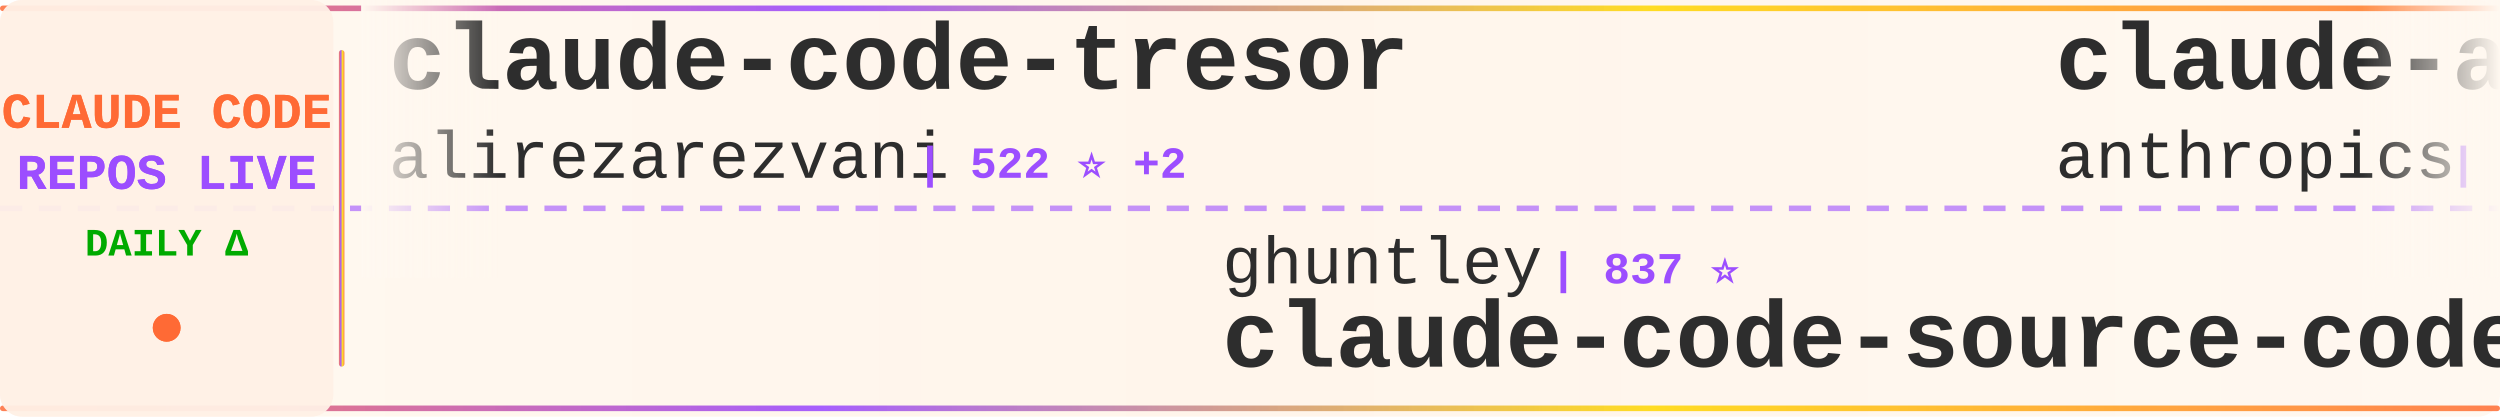
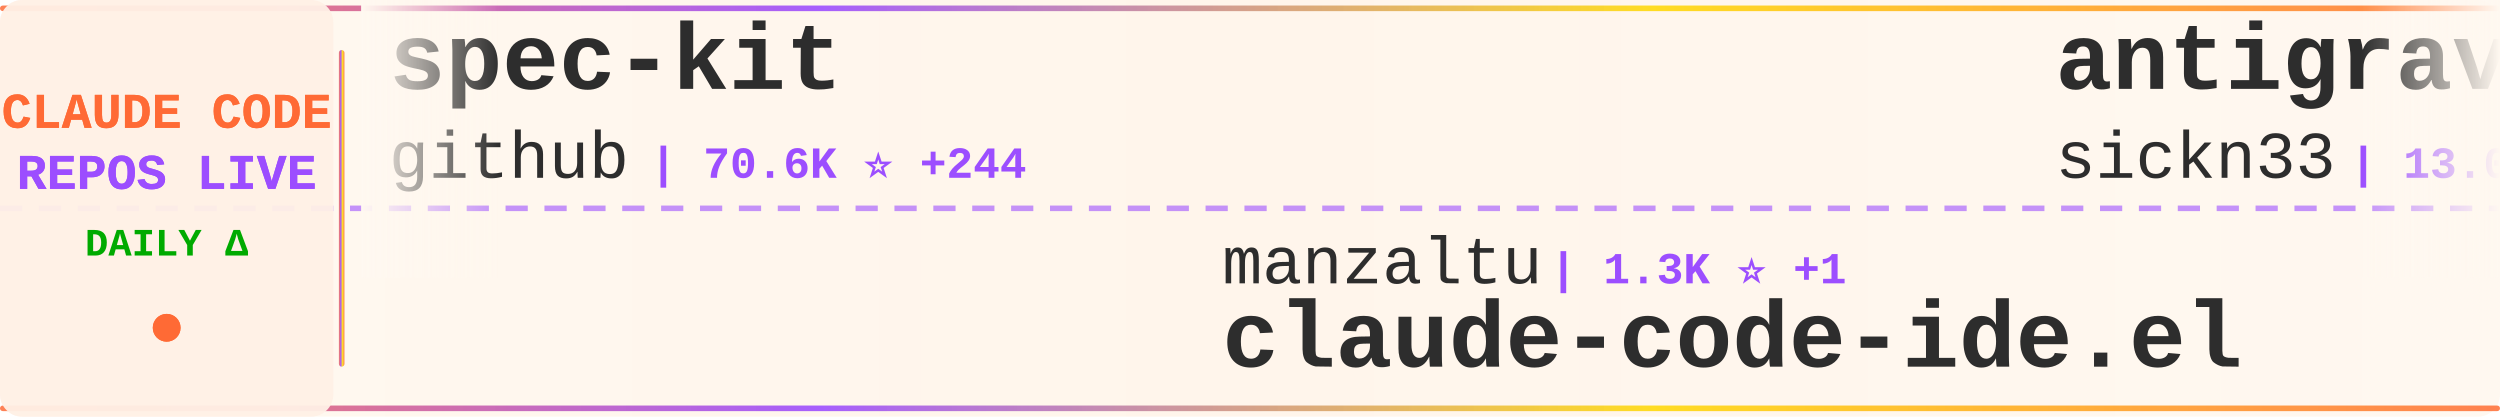
<svg xmlns="http://www.w3.org/2000/svg" width="900" height="150">
  <defs>
    <linearGradient id="tickerBg" x1="0%" y1="0%" x2="100%" y2="0%">
      <stop offset="0%" style="stop-color:#fff8f0;stop-opacity:0.98" />
      <stop offset="50%" style="stop-color:#fff5eb;stop-opacity:1" />
      <stop offset="100%" style="stop-color:#fff8f0;stop-opacity:0.98" />
    </linearGradient>
    <linearGradient id="borderGrad" x1="0%" y1="0%" x2="100%" y2="0%">
      <stop offset="0%" style="stop-color:#FF6B35;stop-opacity:0.85">
        <animate attributeName="stop-opacity" values="0.85;1;0.85" dur="2s" repeatCount="indefinite" />
      </stop>
      <stop offset="33%" style="stop-color:#9C4EFF;stop-opacity:0.9">
        <animate attributeName="stop-opacity" values="0.9;1;0.9" dur="2.2s" repeatCount="indefinite" />
      </stop>
      <stop offset="66%" style="stop-color:#FFD700;stop-opacity:0.85">
        <animate attributeName="stop-opacity" values="0.85;1;0.85" dur="1.8s" repeatCount="indefinite" />
      </stop>
      <stop offset="100%" style="stop-color:#FF6B35;stop-opacity:0.85">
        <animate attributeName="stop-opacity" values="0.85;1;0.85" dur="2s" repeatCount="indefinite" />
      </stop>
    </linearGradient>
    <filter id="textGlow">
      <feGaussianBlur stdDeviation="0.15" result="coloredBlur" />
      <feMerge>
        <feMergeNode in="coloredBlur" />
        <feMergeNode in="SourceGraphic" />
      </feMerge>
    </filter>
    <filter id="metricGlow">
      <feGaussianBlur stdDeviation="0.2" result="coloredBlur" />
      <feMerge>
        <feMergeNode in="coloredBlur" />
        <feMergeNode in="SourceGraphic" />
      </feMerge>
    </filter>
    <linearGradient id="leftFade" x1="0%" y1="0%" x2="100%" y2="0%">
      <stop offset="0%" style="stop-color:#fff8f0;stop-opacity:1" />
      <stop offset="100%" style="stop-color:#fff8f0;stop-opacity:0" />
    </linearGradient>
    <linearGradient id="rightFade" x1="0%" y1="0%" x2="100%" y2="0%">
      <stop offset="0%" style="stop-color:#fff8f0;stop-opacity:0" />
      <stop offset="100%" style="stop-color:#fff8f0;stop-opacity:1" />
    </linearGradient>
  </defs>
  <rect width="900" height="150" fill="url(#tickerBg)" rx="8" />
  <rect x="0" y="2" width="900" height="2" fill="url(#borderGrad)" rx="1" />
  <rect x="0" y="146" width="900" height="2" fill="url(#borderGrad)" rx="1" />
  <line x1="0" y1="75" x2="900" y2="75" stroke="#9C4EFF" stroke-width="2" stroke-dasharray="8 6" opacity="0.6" />
  <rect x="0" y="0" width="120" height="150" fill="#fff0e6" opacity="0.95" rx="8" />
  <text x="60" y="46" font-family="'Courier New', monospace" font-size="18" font-weight="bold" fill="#FF6B35" text-anchor="middle" filter="url(#textGlow)">
    CLAUDE CODE
  </text>
  <text x="60" y="68" font-family="'Courier New', monospace" font-size="18" font-weight="bold" fill="#9C4EFF" text-anchor="middle" filter="url(#textGlow)">
    REPOS LIVE
  </text>
  <text x="60" y="92" font-family="'Courier New', monospace" font-size="14" font-weight="bold" fill="#00aa00" text-anchor="middle">
    DAILY Δ
  </text>
  <circle cx="60" cy="118" r="5" fill="#FF6B35" filter="url(#metricGlow)">
    <animate attributeName="r" values="4;6;4" dur="1.5s" repeatCount="indefinite" />
    <animate attributeName="opacity" values="0.6;1;0.6" dur="1.5s" repeatCount="indefinite" />
  </circle>
  <rect x="122" y="18" width="2" height="114" fill="url(#borderGrad)" rx="1" />
  <clipPath id="tickerClip">
    <rect x="130" y="0" width="770" height="150" />
  </clipPath>
  <g clip-path="url(#tickerClip)">
    <g id="tickerItems">
      <animateTransform attributeName="transform" attributeType="XML" type="translate" from="0 0" to="-3000 0" dur="54s" repeatCount="indefinite" />
      <g transform="translate(0, 0)">
-         <text x="140" y="32" font-family="'Courier New', monospace" font-size="34" font-weight="bold" fill="#2d2d2d">claude-code-tresor</text>
-         <text x="140" y="64" font-family="'Courier New', monospace" font-size="24" font-weight="normal" fill="#2d2d2d" opacity="1.0">alirezarezvani</text>
-         <text x="330" y="64" font-family="'Courier New', monospace" font-size="16" font-weight="bold" fill="#9C4EFF"> | 522 ⭐ +2</text>
+         <text x="140" y="32" font-family="'Courier New', monospace" font-size="34" font-weight="bold" fill="#2d2d2d">spec-kit</text>
+         <text x="140" y="64" font-family="'Courier New', monospace" font-size="24" font-weight="normal" fill="#2d2d2d" opacity="1.0">github</text>
+         <text x="234" y="64" font-family="'Courier New', monospace" font-size="16" font-weight="bold" fill="#9C4EFF"> | 70.6K ⭐ +244</text>
      </g>
      <g transform="translate(300, 0)">
-         <text x="140" y="102" font-family="'Courier New', monospace" font-size="24" font-weight="normal" fill="#2d2d2d" opacity="1.0">ghuntley</text>
-         <text x="258" y="102" font-family="'Courier New', monospace" font-size="16" font-weight="bold" fill="#9C4EFF"> | 837 ⭐</text>
-         <text x="140" y="132" font-family="'Courier New', monospace" font-size="34" font-weight="bold" fill="#2d2d2d">claude-code-source-code-...</text>
+         <text x="140" y="102" font-family="'Courier New', monospace" font-size="24" font-weight="normal" fill="#2d2d2d" opacity="1.0">manzaltu</text>
+         <text x="258" y="102" font-family="'Courier New', monospace" font-size="16" font-weight="bold" fill="#9C4EFF"> | 1.3K ⭐ +1</text>
+         <text x="140" y="132" font-family="'Courier New', monospace" font-size="34" font-weight="bold" fill="#2d2d2d">claude-code-ide.el</text>
      </g>
      <g transform="translate(600, 0)">
-         <text x="140" y="32" font-family="'Courier New', monospace" font-size="34" font-weight="bold" fill="#2d2d2d">claude-agent-sdk-python</text>
-         <text x="140" y="64" font-family="'Courier New', monospace" font-size="24" font-weight="normal" fill="#2d2d2d" opacity="1.0">anthropics</text>
-         <text x="282" y="64" font-family="'Courier New', monospace" font-size="16" font-weight="bold" fill="#9C4EFF"> | 4.9K ⭐ +26</text>
+         <text x="140" y="32" font-family="'Courier New', monospace" font-size="34" font-weight="bold" fill="#2d2d2d">antigravity-awesome-skil...</text>
+         <text x="140" y="64" font-family="'Courier New', monospace" font-size="24" font-weight="normal" fill="#2d2d2d" opacity="1.0">sickn33</text>
+         <text x="246" y="64" font-family="'Courier New', monospace" font-size="16" font-weight="bold" fill="#9C4EFF"> | 13.0K ⭐ +695</text>
      </g>
      <g transform="translate(900, 0)">
-         <text x="140" y="102" font-family="'Courier New', monospace" font-size="24" font-weight="normal" fill="#2d2d2d" opacity="1.0">pchalasani</text>
-         <text x="282" y="102" font-family="'Courier New', monospace" font-size="16" font-weight="bold" fill="#9C4EFF"> | 1.5K ⭐ +4</text>
-         <text x="140" y="132" font-family="'Courier New', monospace" font-size="34" font-weight="bold" fill="#2d2d2d">claude-code-tools</text>
+         <text x="140" y="102" font-family="'Courier New', monospace" font-size="24" font-weight="normal" fill="#2d2d2d" opacity="1.0">kodu-ai</text>
+         <text x="246" y="102" font-family="'Courier New', monospace" font-size="16" font-weight="bold" fill="#9C4EFF"> | 5.3K ⭐ +1</text>
+         <text x="140" y="132" font-family="'Courier New', monospace" font-size="34" font-weight="bold" fill="#2d2d2d">claude-coder</text>
      </g>
      <g transform="translate(1200, 0)">
-         <text x="140" y="32" font-family="'Courier New', monospace" font-size="34" font-weight="bold" fill="#2d2d2d">claude-code-config</text>
-         <text x="140" y="64" font-family="'Courier New', monospace" font-size="24" font-weight="normal" fill="#2d2d2d" opacity="1.0">jarrodwatts</text>
-         <text x="294" y="64" font-family="'Courier New', monospace" font-size="16" font-weight="bold" fill="#9C4EFF"> | 939 ⭐ +2</text>
+         <text x="140" y="32" font-family="'Courier New', monospace" font-size="34" font-weight="bold" fill="#2d2d2d">compound-engineering-plu...</text>
+         <text x="140" y="64" font-family="'Courier New', monospace" font-size="24" font-weight="normal" fill="#2d2d2d" opacity="1.0">EveryInc</text>
+         <text x="258" y="64" font-family="'Courier New', monospace" font-size="16" font-weight="bold" fill="#9C4EFF"> | 9.2K ⭐ +55</text>
      </g>
      <g transform="translate(1500, 0)">
-         <text x="140" y="102" font-family="'Courier New', monospace" font-size="24" font-weight="normal" fill="#2d2d2d" opacity="1.0">ykdojo</text>
-         <text x="234" y="102" font-family="'Courier New', monospace" font-size="16" font-weight="bold" fill="#9C4EFF"> | 3.0K ⭐ +31</text>
-         <text x="140" y="132" font-family="'Courier New', monospace" font-size="34" font-weight="bold" fill="#2d2d2d">claude-code-tips</text>
+         <text x="140" y="102" font-family="'Courier New', monospace" font-size="24" font-weight="normal" fill="#2d2d2d" opacity="1.0">jeremylongshore</text>
+         <text x="342" y="102" font-family="'Courier New', monospace" font-size="16" font-weight="bold" fill="#9C4EFF"> | 1.4K ⭐ +5</text>
+         <text x="140" y="132" font-family="'Courier New', monospace" font-size="34" font-weight="bold" fill="#2d2d2d">claude-code-plugins-plus...</text>
      </g>
      <g transform="translate(1800, 0)">
-         <text x="140" y="32" font-family="'Courier New', monospace" font-size="34" font-weight="bold" fill="#2d2d2d">Claudable</text>
-         <text x="140" y="64" font-family="'Courier New', monospace" font-size="24" font-weight="normal" fill="#2d2d2d" opacity="1.0">opactorai</text>
-         <text x="270" y="64" font-family="'Courier New', monospace" font-size="16" font-weight="bold" fill="#9C4EFF"> | 3.7K ⭐ +3</text>
+         <text x="140" y="32" font-family="'Courier New', monospace" font-size="34" font-weight="bold" fill="#2d2d2d">awesome-claude-code-suba...</text>
+         <text x="140" y="64" font-family="'Courier New', monospace" font-size="24" font-weight="normal" fill="#2d2d2d" opacity="1.0">VoltAgent</text>
+         <text x="270" y="64" font-family="'Courier New', monospace" font-size="16" font-weight="bold" fill="#9C4EFF"> | 10.7K ⭐ +71</text>
      </g>
      <g transform="translate(2100, 0)">
-         <text x="140" y="102" font-family="'Courier New', monospace" font-size="24" font-weight="normal" fill="#2d2d2d" opacity="1.0">Pimzino</text>
-         <text x="246" y="102" font-family="'Courier New', monospace" font-size="16" font-weight="bold" fill="#9C4EFF"> | 3.4K ⭐ +1</text>
-         <text x="140" y="132" font-family="'Courier New', monospace" font-size="34" font-weight="bold" fill="#2d2d2d">claude-code-spec-workflo...</text>
+         <text x="140" y="102" font-family="'Courier New', monospace" font-size="24" font-weight="normal" fill="#2d2d2d" opacity="1.0">siteboon</text>
+         <text x="258" y="102" font-family="'Courier New', monospace" font-size="16" font-weight="bold" fill="#9C4EFF"> | 6.3K ⭐ +23</text>
+         <text x="140" y="132" font-family="'Courier New', monospace" font-size="34" font-weight="bold" fill="#2d2d2d">claudecodeui</text>
      </g>
      <g transform="translate(2400, 0)">
-         <text x="140" y="32" font-family="'Courier New', monospace" font-size="34" font-weight="bold" fill="#2d2d2d">claude-code-router</text>
-         <text x="140" y="64" font-family="'Courier New', monospace" font-size="24" font-weight="normal" fill="#2d2d2d" opacity="1.0">musistudio</text>
-         <text x="282" y="64" font-family="'Courier New', monospace" font-size="16" font-weight="bold" fill="#9C4EFF"> | 28.0K ⭐ +49</text>
+         <text x="140" y="32" font-family="'Courier New', monospace" font-size="34" font-weight="bold" fill="#2d2d2d">claude-code-config</text>
+         <text x="140" y="64" font-family="'Courier New', monospace" font-size="24" font-weight="normal" fill="#2d2d2d" opacity="1.0">trailofbits</text>
+         <text x="294" y="64" font-family="'Courier New', monospace" font-size="16" font-weight="bold" fill="#9C4EFF"> | 1.1K ⭐ +82</text>
      </g>
      <g transform="translate(2700, 0)">
-         <text x="140" y="102" font-family="'Courier New', monospace" font-size="24" font-weight="normal" fill="#2d2d2d" opacity="1.0">ComposioHQ</text>
-         <text x="282" y="102" font-family="'Courier New', monospace" font-size="16" font-weight="bold" fill="#9C4EFF"> | 35.9K ⭐ +247</text>
-         <text x="140" y="132" font-family="'Courier New', monospace" font-size="34" font-weight="bold" fill="#2d2d2d">awesome-claude-skills</text>
+         <text x="140" y="102" font-family="'Courier New', monospace" font-size="24" font-weight="normal" fill="#2d2d2d" opacity="1.0">centminmod</text>
+         <text x="282" y="102" font-family="'Courier New', monospace" font-size="16" font-weight="bold" fill="#9C4EFF"> | 1.9K ⭐ +2</text>
+         <text x="140" y="132" font-family="'Courier New', monospace" font-size="34" font-weight="bold" fill="#2d2d2d">my-claude-code-setup</text>
      </g>
      <g transform="translate(3000, 0)">
-         <text x="140" y="32" font-family="'Courier New', monospace" font-size="34" font-weight="bold" fill="#2d2d2d">claude-code-tresor</text>
-         <text x="140" y="64" font-family="'Courier New', monospace" font-size="24" font-weight="normal" fill="#2d2d2d" opacity="1.0">alirezarezvani</text>
-         <text x="330" y="64" font-family="'Courier New', monospace" font-size="16" font-weight="bold" fill="#9C4EFF"> | 522 ⭐ +2</text>
+         <text x="140" y="32" font-family="'Courier New', monospace" font-size="34" font-weight="bold" fill="#2d2d2d">spec-kit</text>
+         <text x="140" y="64" font-family="'Courier New', monospace" font-size="24" font-weight="normal" fill="#2d2d2d" opacity="1.0">github</text>
+         <text x="234" y="64" font-family="'Courier New', monospace" font-size="16" font-weight="bold" fill="#9C4EFF"> | 70.6K ⭐ +244</text>
      </g>
      <g transform="translate(3300, 0)">
-         <text x="140" y="102" font-family="'Courier New', monospace" font-size="24" font-weight="normal" fill="#2d2d2d" opacity="1.0">ghuntley</text>
-         <text x="258" y="102" font-family="'Courier New', monospace" font-size="16" font-weight="bold" fill="#9C4EFF"> | 837 ⭐</text>
-         <text x="140" y="132" font-family="'Courier New', monospace" font-size="34" font-weight="bold" fill="#2d2d2d">claude-code-source-code-...</text>
+         <text x="140" y="102" font-family="'Courier New', monospace" font-size="24" font-weight="normal" fill="#2d2d2d" opacity="1.0">manzaltu</text>
+         <text x="258" y="102" font-family="'Courier New', monospace" font-size="16" font-weight="bold" fill="#9C4EFF"> | 1.3K ⭐ +1</text>
+         <text x="140" y="132" font-family="'Courier New', monospace" font-size="34" font-weight="bold" fill="#2d2d2d">claude-code-ide.el</text>
      </g>
      <g transform="translate(3600, 0)">
-         <text x="140" y="32" font-family="'Courier New', monospace" font-size="34" font-weight="bold" fill="#2d2d2d">claude-agent-sdk-python</text>
-         <text x="140" y="64" font-family="'Courier New', monospace" font-size="24" font-weight="normal" fill="#2d2d2d" opacity="1.0">anthropics</text>
-         <text x="282" y="64" font-family="'Courier New', monospace" font-size="16" font-weight="bold" fill="#9C4EFF"> | 4.9K ⭐ +26</text>
+         <text x="140" y="32" font-family="'Courier New', monospace" font-size="34" font-weight="bold" fill="#2d2d2d">antigravity-awesome-skil...</text>
+         <text x="140" y="64" font-family="'Courier New', monospace" font-size="24" font-weight="normal" fill="#2d2d2d" opacity="1.0">sickn33</text>
+         <text x="246" y="64" font-family="'Courier New', monospace" font-size="16" font-weight="bold" fill="#9C4EFF"> | 13.0K ⭐ +695</text>
      </g>
      <g transform="translate(3900, 0)">
-         <text x="140" y="102" font-family="'Courier New', monospace" font-size="24" font-weight="normal" fill="#2d2d2d" opacity="1.0">pchalasani</text>
-         <text x="282" y="102" font-family="'Courier New', monospace" font-size="16" font-weight="bold" fill="#9C4EFF"> | 1.5K ⭐ +4</text>
-         <text x="140" y="132" font-family="'Courier New', monospace" font-size="34" font-weight="bold" fill="#2d2d2d">claude-code-tools</text>
+         <text x="140" y="102" font-family="'Courier New', monospace" font-size="24" font-weight="normal" fill="#2d2d2d" opacity="1.0">kodu-ai</text>
+         <text x="246" y="102" font-family="'Courier New', monospace" font-size="16" font-weight="bold" fill="#9C4EFF"> | 5.3K ⭐ +1</text>
+         <text x="140" y="132" font-family="'Courier New', monospace" font-size="34" font-weight="bold" fill="#2d2d2d">claude-coder</text>
      </g>
    </g>
  </g>
  <rect x="130" y="0" width="50" height="100" fill="url(#leftFade)" />
  <rect x="850" y="0" width="50" height="100" fill="url(#rightFade)" />
</svg>
